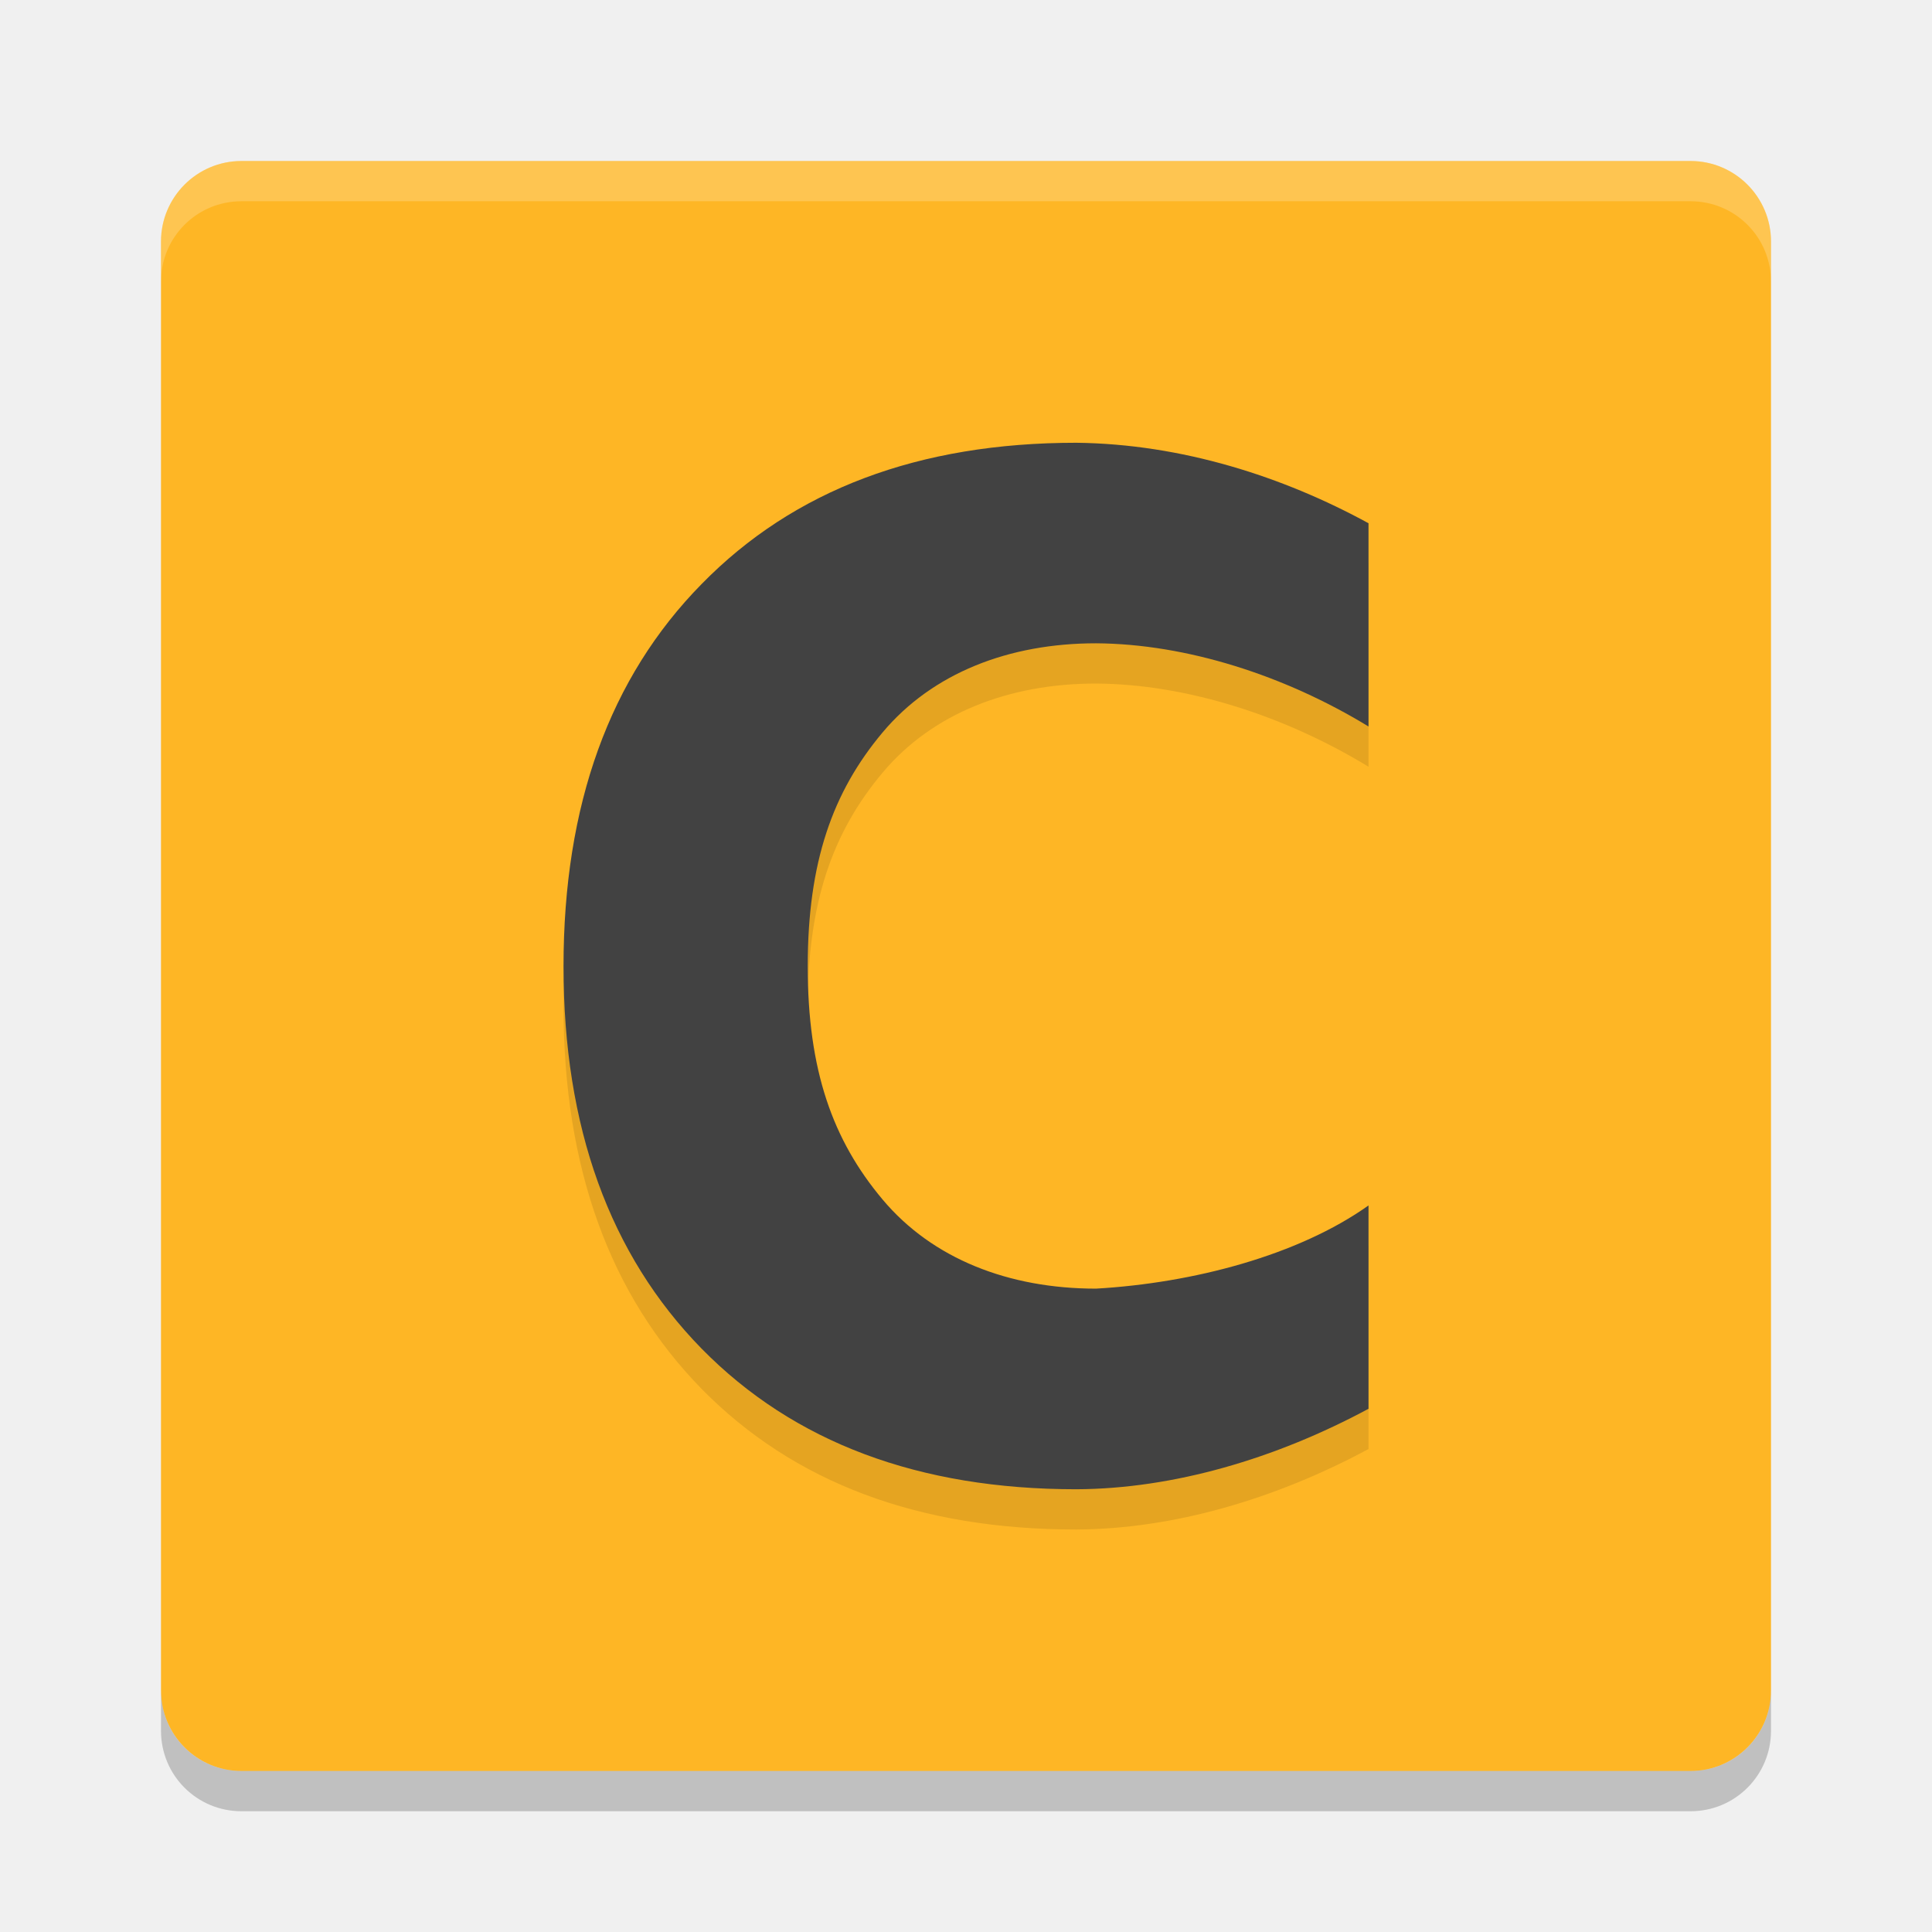
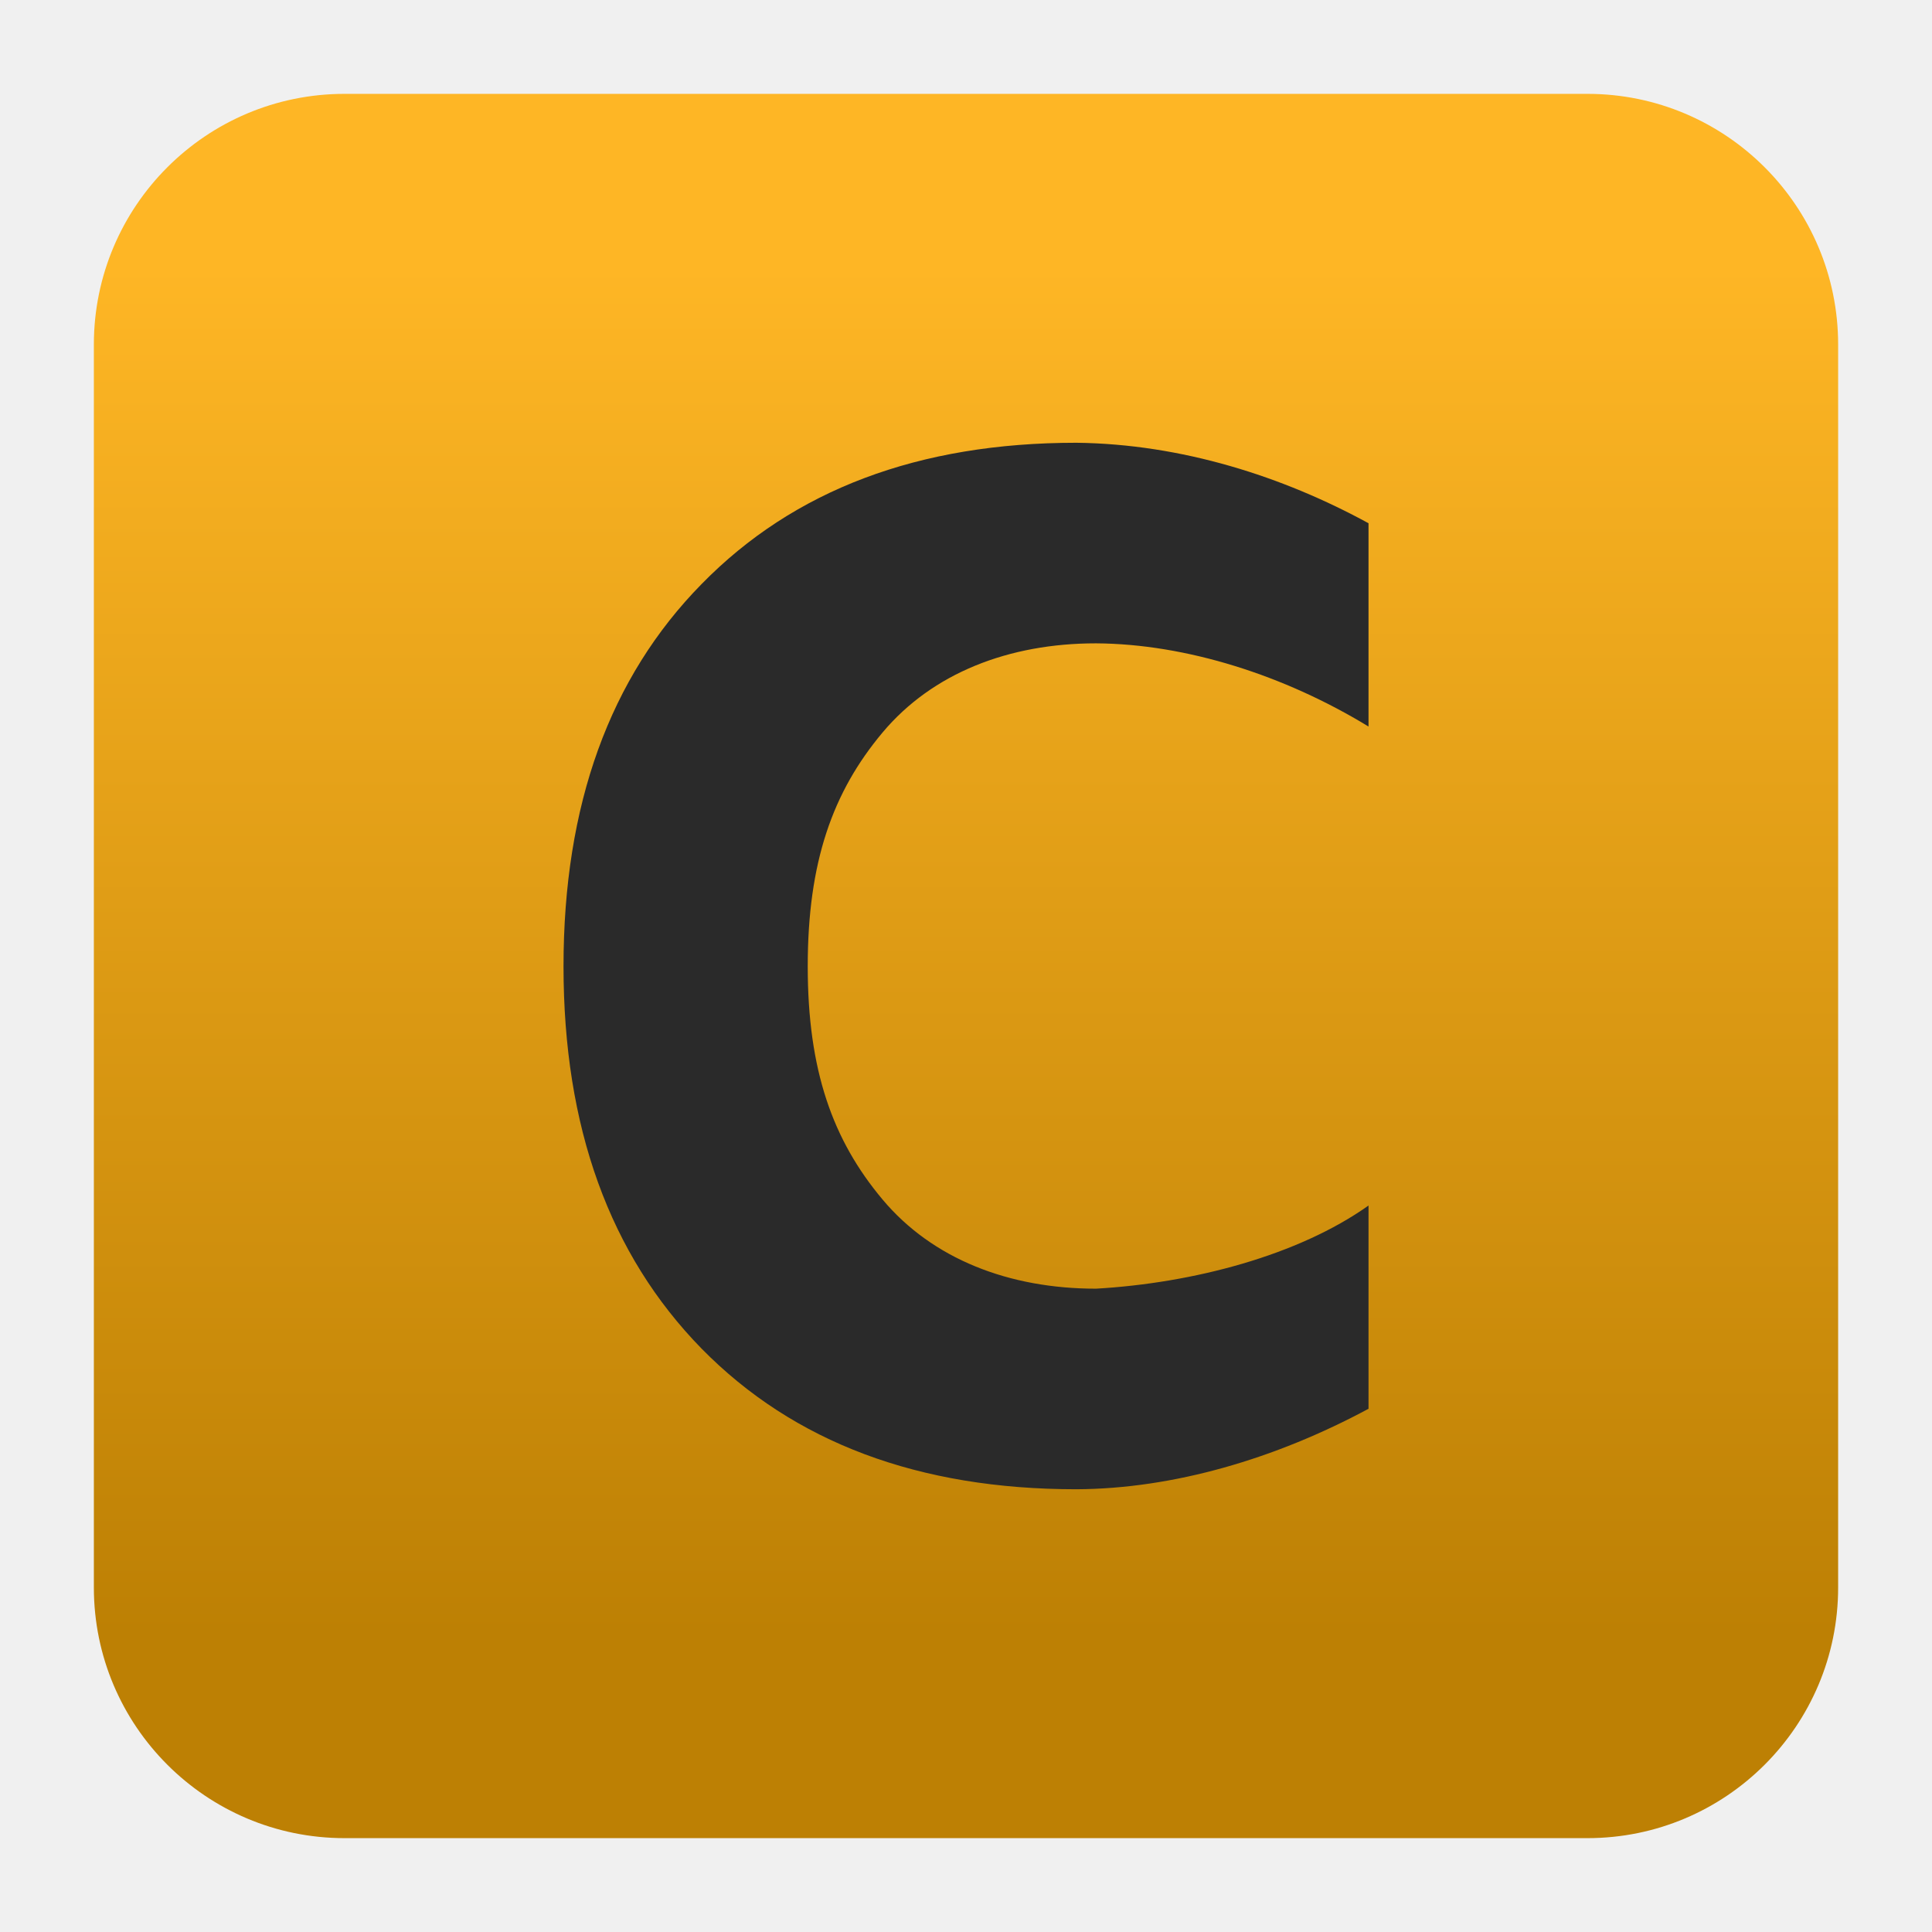
- <svg xmlns="http://www.w3.org/2000/svg" width="48" height="48">
-   <rect x="4" y="4" width="40" height="40" rx="2" fill="#feb625" />
-   <path d="m6 4c-1.108 0-2 .892-2 2v1c0-1.108.892-2 2-2h36c1.108 0 2 .892 2 2v-1c0-1.108-.892-2-2-2z" fill="#fff" opacity=".2" />
-   <path d="m6 45c-1.108 0-2-.892-2-2v-1c0 1.108.892 2 2 2h36c1.108 0 2-.892 2-2v1c0 1.108-.892 2-2 2z" opacity=".2" />
-   <path transform="matrix(.96862 0 0 1.0324 0 1)" d="m35.102 33.902c-2.383 1.203-5.007 1.927-7.495 1.937-4.043 0-7.246-1.127-9.609-3.382-2.363-2.265-3.544-5.333-3.544-9.202 0-3.88 1.181-6.948 3.544-9.202 2.363-2.265 5.566-3.398 9.609-3.398 2.705.029 5.305.814 7.495 1.937v4.891c-2.148-1.23-4.674-1.989-6.991-2.002-2.233 0-4.195.715-5.474 2.146s-1.919 3.113-1.919 5.627c0 2.504.639 4.18 1.919 5.611s3.241 2.146 5.474 2.146c2.491-.134 5.189-.8 6.991-2.002z" opacity=".1" />
-   <path transform="scale(.96862 1.0324)" d="m35.102 33.902c-2.383 1.203-5.007 1.927-7.495 1.937-4.043 0-7.246-1.127-9.609-3.382-2.363-2.265-3.544-5.333-3.544-9.202 0-3.88 1.181-6.948 3.544-9.202 2.363-2.265 5.566-3.398 9.609-3.398 2.705.029 5.305.814 7.495 1.937v4.891c-2.148-1.23-4.674-1.989-6.991-2.002-2.233 0-4.195.715-5.474 2.146s-1.919 3.113-1.919 5.627c0 2.504.639 4.18 1.919 5.611s3.241 2.146 5.474 2.146c2.491-.134 5.189-.8 6.991-2.002z" fill="#424242" />
+ <svg xmlns="http://www.w3.org/2000/svg" clip-rule="evenodd" fill-rule="evenodd" stroke-linejoin="round" stroke-miterlimit="2" viewBox="0 0 48 48">
+   <linearGradient id="a" x2="1" gradientTransform="matrix(0 -33.6872 33.6872 0 923.28 40.4502)" gradientUnits="userSpaceOnUse">
+     <stop stop-color="#bd8004" offset="0" />
+     <stop stop-color="#feb625" offset="1" />
+   </linearGradient>
+   <path d="m39.44 45.668h-30.88c-3.438 0-6.228-2.79-6.228-6.228v-30.88c0-3.438 2.79-6.228 6.228-6.228h30.88c3.438 0 6.228 2.79 6.228 6.228v30.88c0 3.438-2.79 6.228-6.228 6.228z" fill="url(#a)" />
+   <path transform="scale(.96862 1.0324)" d="m35.102 33.902c-2.383 1.203-5.007 1.927-7.495 1.937-4.043 0-7.246-1.127-9.609-3.382-2.363-2.265-3.544-5.332-3.544-9.202 0-3.88 1.181-6.947 3.544-9.202 2.363-2.265 5.566-3.398 9.609-3.398 2.705.029 5.305.814 7.495 1.937v4.892c-2.148-1.23-4.674-1.989-6.991-2.002-2.233 0-4.195.715-5.474 2.146s-1.919 3.113-1.919 5.627c0 2.504.64 4.181 1.919 5.611 1.279 1.431 3.241 2.146 5.474 2.146 2.491-.134 5.189-.8 6.991-2.001z" fill="#2a2a2a" fill-rule="nonzero" />
</svg>
